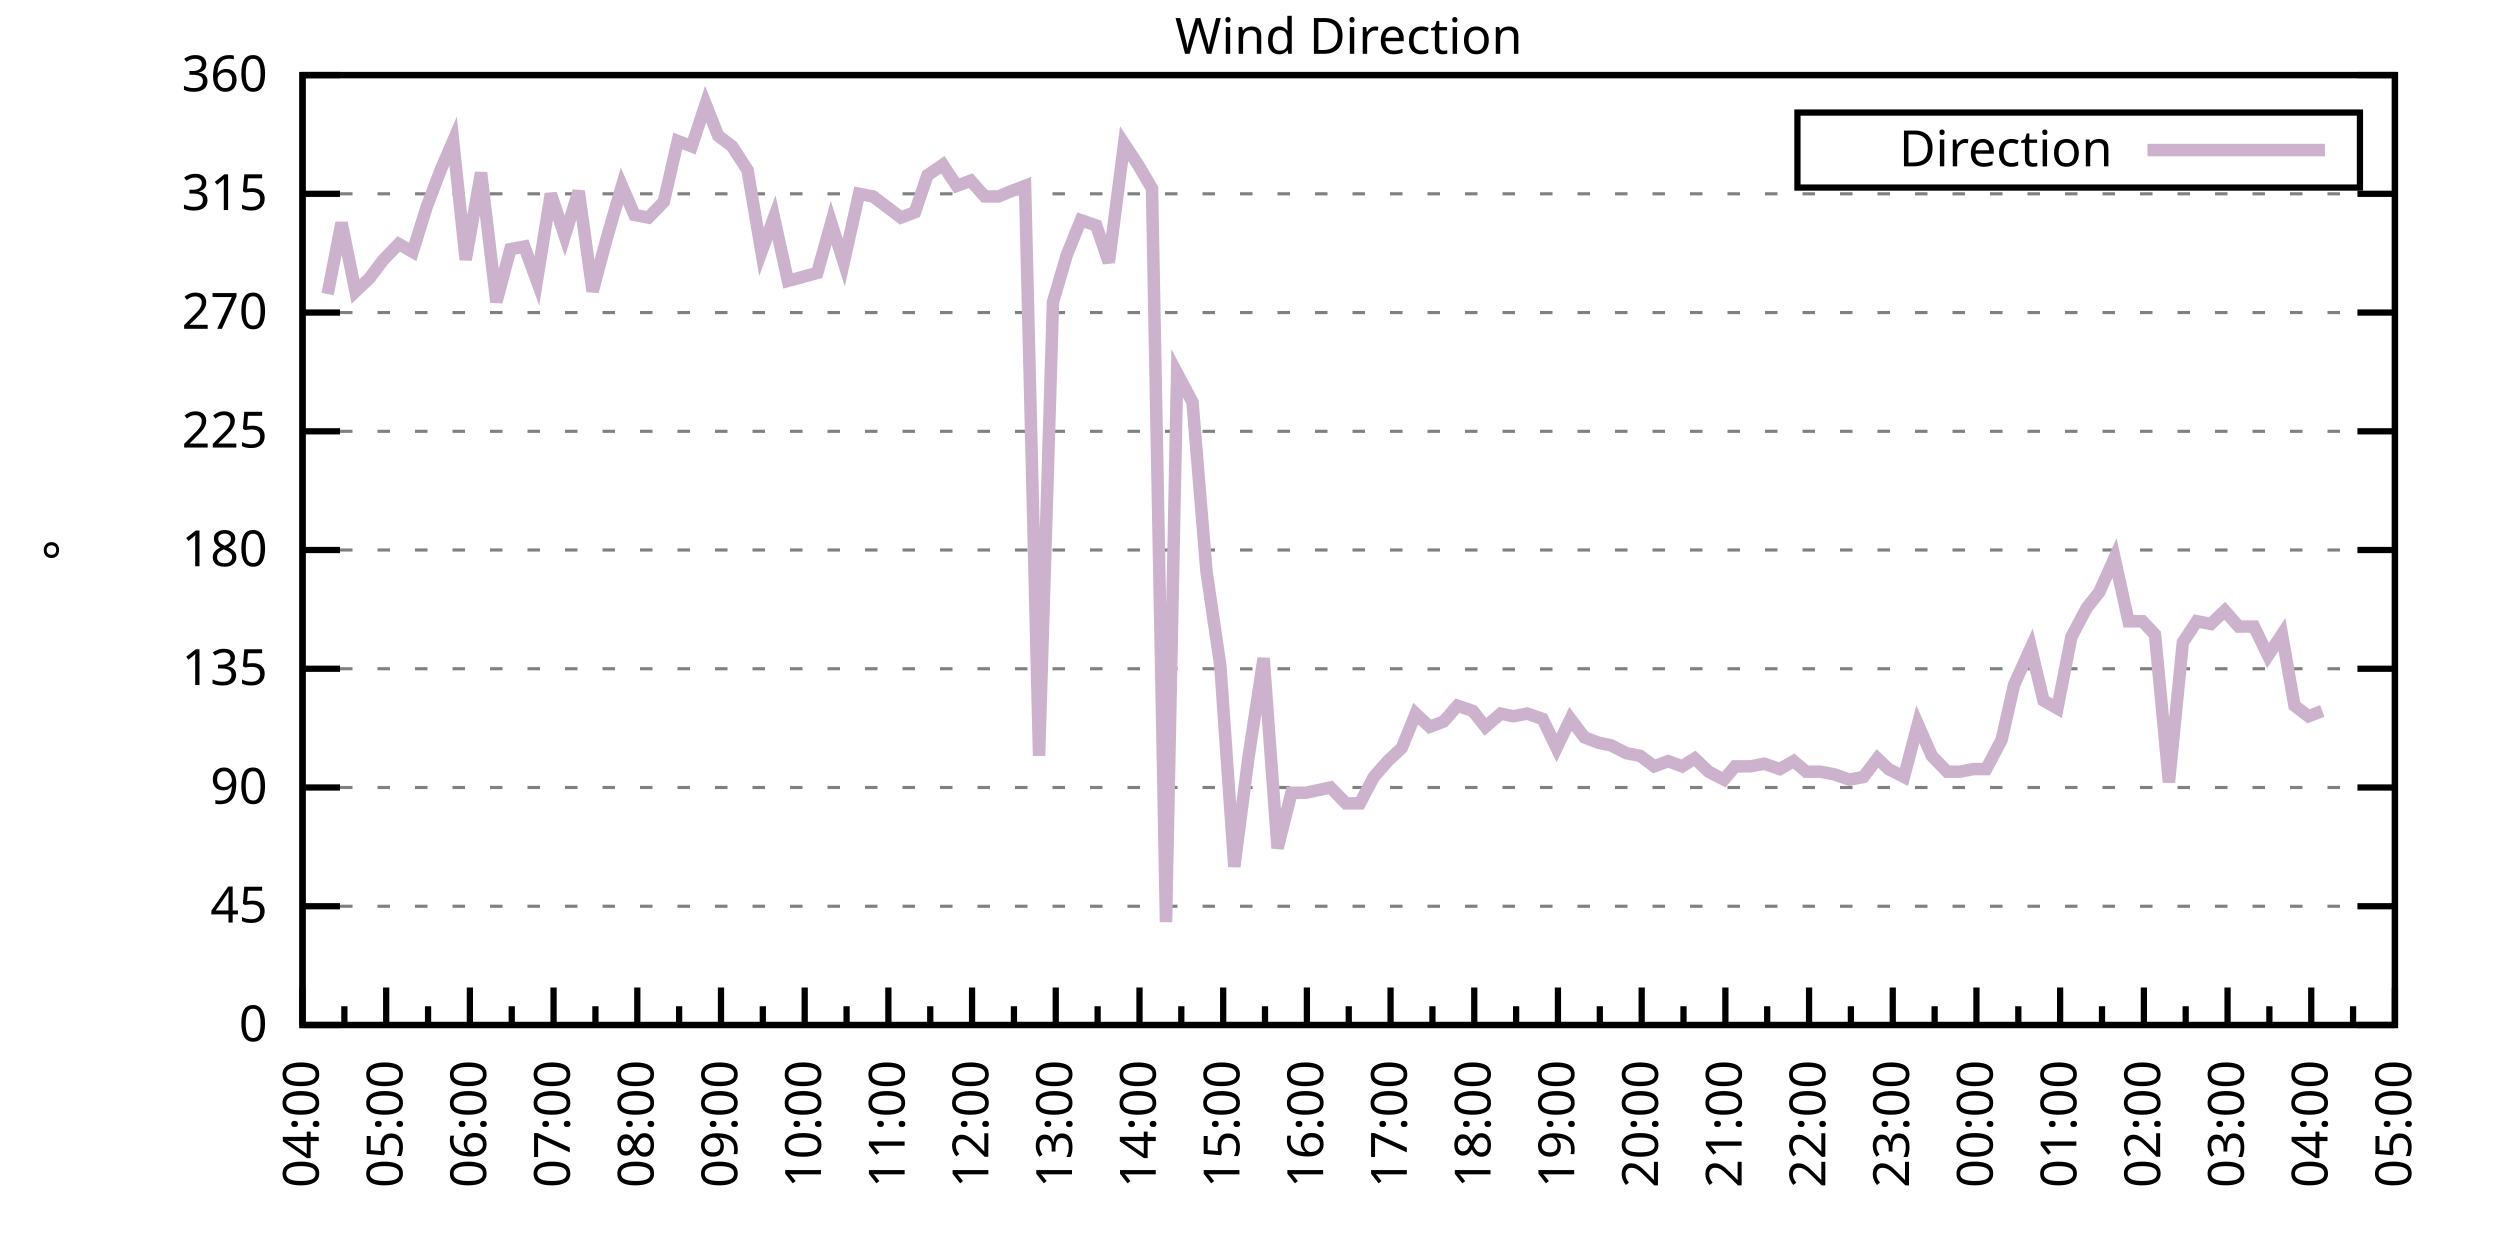
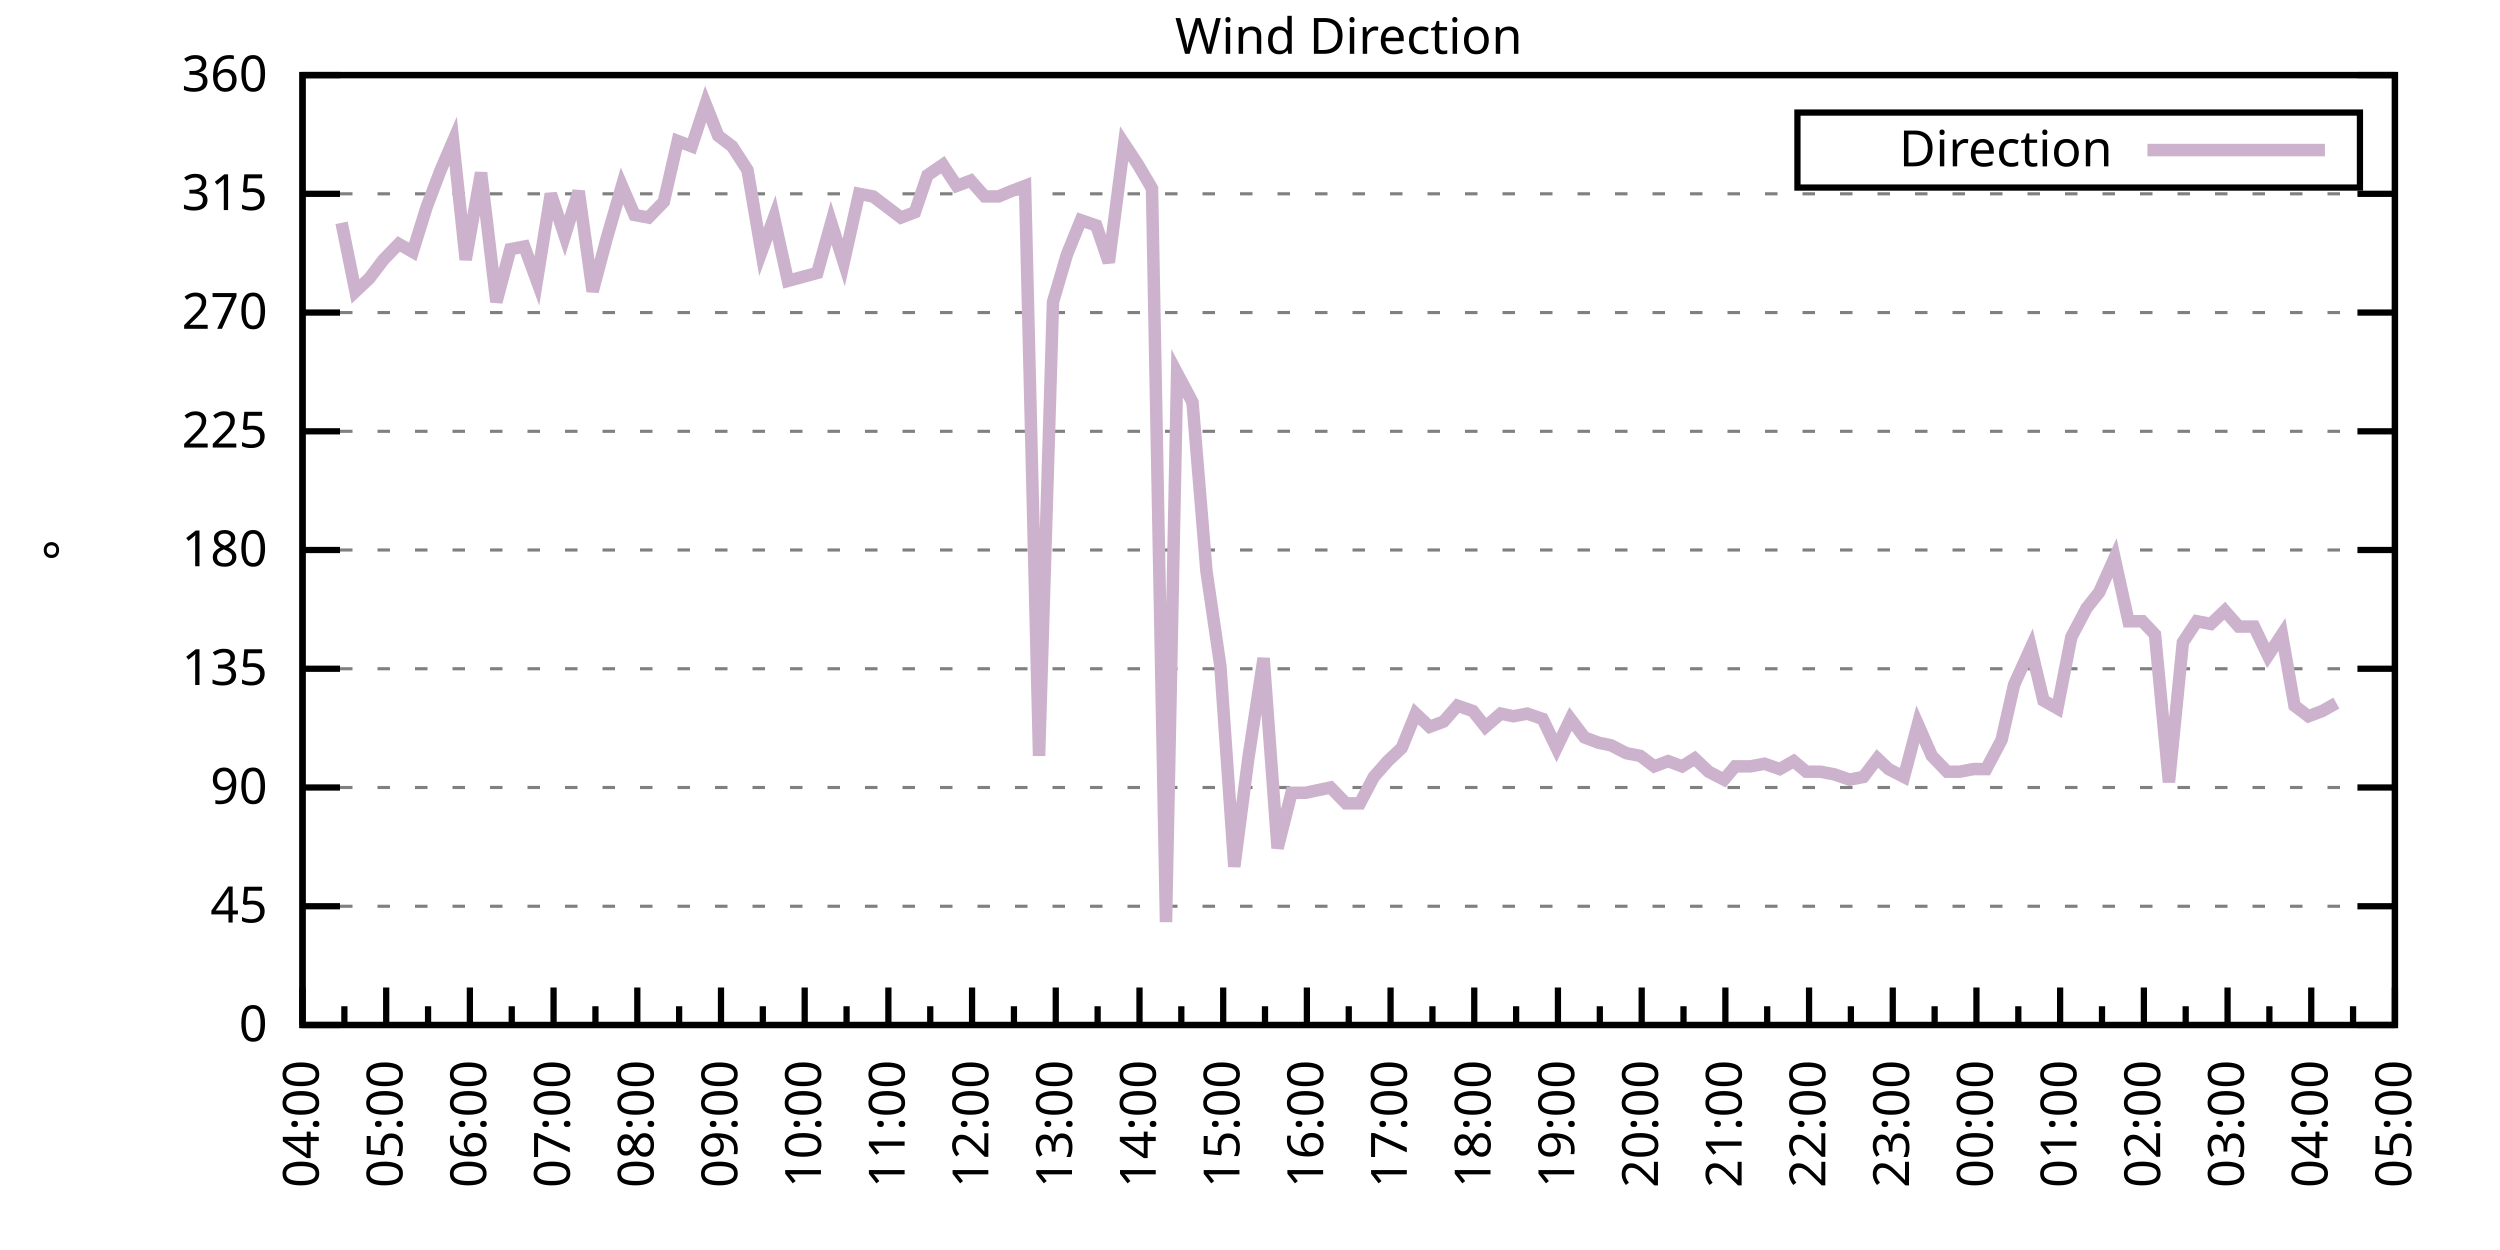
<svg xmlns="http://www.w3.org/2000/svg" xmlns:xlink="http://www.w3.org/1999/xlink" width="400" height="200" viewBox="0 0 400 200">
  <g id="gnuplot_canvas">
    <rect x="0" y="0" width="400" height="200" fill="none" />
    <defs>
      <circle id="gpDot" r="0.5" stroke-width="0.5" stroke="currentColor" />
      <path id="gpPt0" stroke-width="0.333" stroke="currentColor" d="M-1,0 h2 M0,-1 v2" />
      <path id="gpPt1" stroke-width="0.333" stroke="currentColor" d="M-1,-1 L1,1 M1,-1 L-1,1" />
      <path id="gpPt2" stroke-width="0.333" stroke="currentColor" d="M-1,0 L1,0 M0,-1 L0,1 M-1,-1 L1,1 M-1,1 L1,-1" />
      <rect id="gpPt3" stroke-width="0.333" stroke="currentColor" x="-1" y="-1" width="2" height="2" />
      <rect id="gpPt4" stroke-width="0.333" stroke="currentColor" fill="currentColor" x="-1" y="-1" width="2" height="2" />
      <circle id="gpPt5" stroke-width="0.333" stroke="currentColor" cx="0" cy="0" r="1" />
      <use xlink:href="#gpPt5" id="gpPt6" fill="currentColor" stroke="none" />
      <path id="gpPt7" stroke-width="0.333" stroke="currentColor" d="M0,-1.33 L-1.33,0.67 L1.33,0.67 z" />
      <use xlink:href="#gpPt7" id="gpPt8" fill="currentColor" stroke="none" />
      <use xlink:href="#gpPt7" id="gpPt9" stroke="currentColor" transform="rotate(180)" />
      <use xlink:href="#gpPt9" id="gpPt10" fill="currentColor" stroke="none" />
      <use xlink:href="#gpPt3" id="gpPt11" stroke="currentColor" transform="rotate(45)" />
      <use xlink:href="#gpPt11" id="gpPt12" fill="currentColor" stroke="none" />
      <path id="gpPt13" stroke-width="0.333" stroke="currentColor" d="M0,1.330 L1.265,0.411 L0.782,-1.067 L-0.782,-1.076 L-1.265,0.411 z" />
      <use xlink:href="#gpPt13" id="gpPt14" fill="currentColor" stroke="none" />
      <filter id="textbox" filterUnits="objectBoundingBox" x="0" y="0" height="1" width="1">
        <feFlood flood-color="white" flood-opacity="1" result="bgnd" />
        <feComposite in="SourceGraphic" in2="bgnd" operator="atop" />
      </filter>
      <filter id="greybox" filterUnits="objectBoundingBox" x="0" y="0" height="1" width="1">
        <feFlood flood-color="lightgrey" flood-opacity="1" result="grey" />
        <feComposite in="SourceGraphic" in2="grey" operator="atop" />
      </filter>
    </defs>
    <g fill="none" color="white" stroke="currentColor" stroke-width="1.00" stroke-linecap="butt" stroke-linejoin="miter">
</g>
    <g fill="none" color="black" stroke="currentColor" stroke-width="1.00" stroke-linecap="butt" stroke-linejoin="miter">
      <g stroke="none" shape-rendering="crispEdges">
        <polygon fill="rgb(255, 255, 255)" points="48.40,164.00 383.18,164.00 383.18,12.02 48.40,12.02 " />
      </g>
    </g>
    <g fill="none" color="black" stroke="currentColor" stroke-width="1.00" stroke-linecap="butt" stroke-linejoin="miter">
</g>
    <g fill="none" color="black" stroke="black" stroke-width="0.50" stroke-linecap="butt" stroke-linejoin="miter">
</g>
    <g fill="none" color="gray" stroke="currentColor" stroke-width="0.50" stroke-linecap="butt" stroke-linejoin="miter">
      <path stroke="gray" stroke-dasharray="2,4" class="gridline" d="M48.40,164.00 L383.19,164.00  " />
    </g>
    <g fill="none" color="gray" stroke="gray" stroke-width="1.00" stroke-linecap="butt" stroke-linejoin="miter">
</g>
    <g fill="none" color="black" stroke="currentColor" stroke-width="1.00" stroke-linecap="butt" stroke-linejoin="miter">
      <path stroke="black" d="M48.40,164.00 L54.40,164.00 M383.19,164.00 L377.19,164.00  " />
      <g transform="translate(42.80,166.60)" stroke="none" fill="black" font-family="Sans" font-size="8.00" text-anchor="end">
        <text>
          <tspan font-family="Sans"> 0</tspan>
        </text>
      </g>
    </g>
    <g fill="none" color="black" stroke="currentColor" stroke-width="1.00" stroke-linecap="butt" stroke-linejoin="miter">
</g>
    <g fill="none" color="black" stroke="black" stroke-width="0.50" stroke-linecap="butt" stroke-linejoin="miter">
</g>
    <g fill="none" color="gray" stroke="currentColor" stroke-width="0.50" stroke-linecap="butt" stroke-linejoin="miter">
      <path stroke="gray" stroke-dasharray="2,4" class="gridline" d="M48.40,145.00 L383.19,145.00  " />
    </g>
    <g fill="none" color="gray" stroke="gray" stroke-width="1.00" stroke-linecap="butt" stroke-linejoin="miter">
</g>
    <g fill="none" color="black" stroke="currentColor" stroke-width="1.00" stroke-linecap="butt" stroke-linejoin="miter">
      <path stroke="black" d="M48.40,145.00 L54.40,145.00 M383.19,145.00 L377.19,145.00  " />
      <g transform="translate(42.80,147.60)" stroke="none" fill="black" font-family="Sans" font-size="8.00" text-anchor="end">
        <text>
          <tspan font-family="Sans"> 45</tspan>
        </text>
      </g>
    </g>
    <g fill="none" color="black" stroke="currentColor" stroke-width="1.00" stroke-linecap="butt" stroke-linejoin="miter">
</g>
    <g fill="none" color="black" stroke="black" stroke-width="0.50" stroke-linecap="butt" stroke-linejoin="miter">
</g>
    <g fill="none" color="gray" stroke="currentColor" stroke-width="0.50" stroke-linecap="butt" stroke-linejoin="miter">
      <path stroke="gray" stroke-dasharray="2,4" class="gridline" d="M48.40,126.00 L383.19,126.00  " />
    </g>
    <g fill="none" color="gray" stroke="gray" stroke-width="1.00" stroke-linecap="butt" stroke-linejoin="miter">
</g>
    <g fill="none" color="black" stroke="currentColor" stroke-width="1.00" stroke-linecap="butt" stroke-linejoin="miter">
      <path stroke="black" d="M48.40,126.00 L54.40,126.00 M383.19,126.00 L377.19,126.00  " />
      <g transform="translate(42.80,128.60)" stroke="none" fill="black" font-family="Sans" font-size="8.00" text-anchor="end">
        <text>
          <tspan font-family="Sans"> 90</tspan>
        </text>
      </g>
    </g>
    <g fill="none" color="black" stroke="currentColor" stroke-width="1.00" stroke-linecap="butt" stroke-linejoin="miter">
</g>
    <g fill="none" color="black" stroke="black" stroke-width="0.50" stroke-linecap="butt" stroke-linejoin="miter">
</g>
    <g fill="none" color="gray" stroke="currentColor" stroke-width="0.50" stroke-linecap="butt" stroke-linejoin="miter">
      <path stroke="gray" stroke-dasharray="2,4" class="gridline" d="M48.40,107.00 L383.19,107.00  " />
    </g>
    <g fill="none" color="gray" stroke="gray" stroke-width="1.00" stroke-linecap="butt" stroke-linejoin="miter">
</g>
    <g fill="none" color="black" stroke="currentColor" stroke-width="1.00" stroke-linecap="butt" stroke-linejoin="miter">
      <path stroke="black" d="M48.40,107.00 L54.40,107.00 M383.19,107.00 L377.19,107.00  " />
      <g transform="translate(42.80,109.60)" stroke="none" fill="black" font-family="Sans" font-size="8.00" text-anchor="end">
        <text>
          <tspan font-family="Sans"> 135</tspan>
        </text>
      </g>
    </g>
    <g fill="none" color="black" stroke="currentColor" stroke-width="1.00" stroke-linecap="butt" stroke-linejoin="miter">
</g>
    <g fill="none" color="black" stroke="black" stroke-width="0.50" stroke-linecap="butt" stroke-linejoin="miter">
</g>
    <g fill="none" color="gray" stroke="currentColor" stroke-width="0.50" stroke-linecap="butt" stroke-linejoin="miter">
      <path stroke="gray" stroke-dasharray="2,4" class="gridline" d="M48.40,88.00 L383.19,88.00  " />
    </g>
    <g fill="none" color="gray" stroke="gray" stroke-width="1.00" stroke-linecap="butt" stroke-linejoin="miter">
</g>
    <g fill="none" color="black" stroke="currentColor" stroke-width="1.00" stroke-linecap="butt" stroke-linejoin="miter">
      <path stroke="black" d="M48.40,88.00 L54.40,88.00 M383.19,88.00 L377.19,88.00  " />
      <g transform="translate(42.80,90.60)" stroke="none" fill="black" font-family="Sans" font-size="8.00" text-anchor="end">
        <text>
          <tspan font-family="Sans"> 180</tspan>
        </text>
      </g>
    </g>
    <g fill="none" color="black" stroke="currentColor" stroke-width="1.00" stroke-linecap="butt" stroke-linejoin="miter">
</g>
    <g fill="none" color="black" stroke="black" stroke-width="0.50" stroke-linecap="butt" stroke-linejoin="miter">
</g>
    <g fill="none" color="gray" stroke="currentColor" stroke-width="0.50" stroke-linecap="butt" stroke-linejoin="miter">
      <path stroke="gray" stroke-dasharray="2,4" class="gridline" d="M48.40,69.01 L383.19,69.01  " />
    </g>
    <g fill="none" color="gray" stroke="gray" stroke-width="1.00" stroke-linecap="butt" stroke-linejoin="miter">
</g>
    <g fill="none" color="black" stroke="currentColor" stroke-width="1.00" stroke-linecap="butt" stroke-linejoin="miter">
      <path stroke="black" d="M48.40,69.01 L54.40,69.01 M383.19,69.01 L377.19,69.01  " />
      <g transform="translate(42.80,71.61)" stroke="none" fill="black" font-family="Sans" font-size="8.00" text-anchor="end">
        <text>
          <tspan font-family="Sans"> 225</tspan>
        </text>
      </g>
    </g>
    <g fill="none" color="black" stroke="currentColor" stroke-width="1.00" stroke-linecap="butt" stroke-linejoin="miter">
</g>
    <g fill="none" color="black" stroke="black" stroke-width="0.50" stroke-linecap="butt" stroke-linejoin="miter">
</g>
    <g fill="none" color="gray" stroke="currentColor" stroke-width="0.50" stroke-linecap="butt" stroke-linejoin="miter">
      <path stroke="gray" stroke-dasharray="2,4" class="gridline" d="M48.40,50.01 L383.19,50.01  " />
    </g>
    <g fill="none" color="gray" stroke="gray" stroke-width="1.00" stroke-linecap="butt" stroke-linejoin="miter">
</g>
    <g fill="none" color="black" stroke="currentColor" stroke-width="1.00" stroke-linecap="butt" stroke-linejoin="miter">
      <path stroke="black" d="M48.40,50.01 L54.40,50.01 M383.19,50.01 L377.19,50.01  " />
      <g transform="translate(42.80,52.61)" stroke="none" fill="black" font-family="Sans" font-size="8.00" text-anchor="end">
        <text>
          <tspan font-family="Sans"> 270</tspan>
        </text>
      </g>
    </g>
    <g fill="none" color="black" stroke="currentColor" stroke-width="1.00" stroke-linecap="butt" stroke-linejoin="miter">
</g>
    <g fill="none" color="black" stroke="black" stroke-width="0.50" stroke-linecap="butt" stroke-linejoin="miter">
</g>
    <g fill="none" color="gray" stroke="currentColor" stroke-width="0.50" stroke-linecap="butt" stroke-linejoin="miter">
      <path stroke="gray" stroke-dasharray="2,4" class="gridline" d="M48.40,31.01 L383.19,31.01  " />
    </g>
    <g fill="none" color="gray" stroke="gray" stroke-width="1.00" stroke-linecap="butt" stroke-linejoin="miter">
</g>
    <g fill="none" color="black" stroke="currentColor" stroke-width="1.00" stroke-linecap="butt" stroke-linejoin="miter">
      <path stroke="black" d="M48.40,31.01 L54.40,31.01 M383.19,31.01 L377.19,31.01  " />
      <g transform="translate(42.80,33.61)" stroke="none" fill="black" font-family="Sans" font-size="8.00" text-anchor="end">
        <text>
          <tspan font-family="Sans"> 315</tspan>
        </text>
      </g>
    </g>
    <g fill="none" color="black" stroke="currentColor" stroke-width="1.00" stroke-linecap="butt" stroke-linejoin="miter">
</g>
    <g fill="none" color="black" stroke="black" stroke-width="0.50" stroke-linecap="butt" stroke-linejoin="miter">
</g>
    <g fill="none" color="gray" stroke="currentColor" stroke-width="0.50" stroke-linecap="butt" stroke-linejoin="miter">
      <path stroke="gray" stroke-dasharray="2,4" class="gridline" d="M48.40,12.01 L383.19,12.01  " />
    </g>
    <g fill="none" color="gray" stroke="gray" stroke-width="1.00" stroke-linecap="butt" stroke-linejoin="miter">
</g>
    <g fill="none" color="black" stroke="currentColor" stroke-width="1.00" stroke-linecap="butt" stroke-linejoin="miter">
      <path stroke="black" d="M48.40,12.01 L54.40,12.01 M383.19,12.01 L377.19,12.01  " />
      <g transform="translate(42.80,14.61)" stroke="none" fill="black" font-family="Sans" font-size="8.00" text-anchor="end">
        <text>
          <tspan font-family="Sans"> 360</tspan>
        </text>
      </g>
    </g>
    <g fill="none" color="black" stroke="currentColor" stroke-width="1.00" stroke-linecap="butt" stroke-linejoin="miter">
      <path stroke="black" d="M48.40,164.00 L48.40,158.00  " />
      <g transform="translate(51.00,169.60) rotate(270)" stroke="none" fill="black" font-family="Sans" font-size="8.00" text-anchor="end">
        <text>
          <tspan font-family="Sans">04:00</tspan>
        </text>
      </g>
    </g>
    <g fill="none" color="black" stroke="currentColor" stroke-width="1.00" stroke-linecap="butt" stroke-linejoin="miter">
      <path stroke="black" d="M55.10,164.00 L55.10,161.00 M61.79,164.00 L61.79,158.00  " />
      <g transform="translate(64.39,169.60) rotate(270)" stroke="none" fill="black" font-family="Sans" font-size="8.00" text-anchor="end">
        <text>
          <tspan font-family="Sans">05:00</tspan>
        </text>
      </g>
    </g>
    <g fill="none" color="black" stroke="currentColor" stroke-width="1.00" stroke-linecap="butt" stroke-linejoin="miter">
      <path stroke="black" d="M68.49,164.00 L68.49,161.00 M75.18,164.00 L75.18,158.00  " />
      <g transform="translate(77.78,169.60) rotate(270)" stroke="none" fill="black" font-family="Sans" font-size="8.00" text-anchor="end">
        <text>
          <tspan font-family="Sans">06:00</tspan>
        </text>
      </g>
    </g>
    <g fill="none" color="black" stroke="currentColor" stroke-width="1.00" stroke-linecap="butt" stroke-linejoin="miter">
      <path stroke="black" d="M81.88,164.00 L81.88,161.00 M88.57,164.00 L88.57,158.00  " />
      <g transform="translate(91.17,169.60) rotate(270)" stroke="none" fill="black" font-family="Sans" font-size="8.00" text-anchor="end">
        <text>
          <tspan font-family="Sans">07:00</tspan>
        </text>
      </g>
    </g>
    <g fill="none" color="black" stroke="currentColor" stroke-width="1.00" stroke-linecap="butt" stroke-linejoin="miter">
      <path stroke="black" d="M95.27,164.00 L95.27,161.00 M101.97,164.00 L101.97,158.00  " />
      <g transform="translate(104.57,169.60) rotate(270)" stroke="none" fill="black" font-family="Sans" font-size="8.00" text-anchor="end">
        <text>
          <tspan font-family="Sans">08:00</tspan>
        </text>
      </g>
    </g>
    <g fill="none" color="black" stroke="currentColor" stroke-width="1.00" stroke-linecap="butt" stroke-linejoin="miter">
      <path stroke="black" d="M108.66,164.00 L108.66,161.00 M115.36,164.00 L115.36,158.00  " />
      <g transform="translate(117.96,169.60) rotate(270)" stroke="none" fill="black" font-family="Sans" font-size="8.00" text-anchor="end">
        <text>
          <tspan font-family="Sans">09:00</tspan>
        </text>
      </g>
    </g>
    <g fill="none" color="black" stroke="currentColor" stroke-width="1.00" stroke-linecap="butt" stroke-linejoin="miter">
      <path stroke="black" d="M122.05,164.00 L122.05,161.00 M128.75,164.00 L128.75,158.00  " />
      <g transform="translate(131.35,169.60) rotate(270)" stroke="none" fill="black" font-family="Sans" font-size="8.00" text-anchor="end">
        <text>
          <tspan font-family="Sans">10:00</tspan>
        </text>
      </g>
    </g>
    <g fill="none" color="black" stroke="currentColor" stroke-width="1.00" stroke-linecap="butt" stroke-linejoin="miter">
      <path stroke="black" d="M135.45,164.00 L135.45,161.00 M142.14,164.00 L142.14,158.00  " />
      <g transform="translate(144.74,169.60) rotate(270)" stroke="none" fill="black" font-family="Sans" font-size="8.00" text-anchor="end">
        <text>
          <tspan font-family="Sans">11:00</tspan>
        </text>
      </g>
    </g>
    <g fill="none" color="black" stroke="currentColor" stroke-width="1.00" stroke-linecap="butt" stroke-linejoin="miter">
      <path stroke="black" d="M148.84,164.00 L148.84,161.00 M155.53,164.00 L155.53,158.00  " />
      <g transform="translate(158.13,169.60) rotate(270)" stroke="none" fill="black" font-family="Sans" font-size="8.00" text-anchor="end">
        <text>
          <tspan font-family="Sans">12:00</tspan>
        </text>
      </g>
    </g>
    <g fill="none" color="black" stroke="currentColor" stroke-width="1.00" stroke-linecap="butt" stroke-linejoin="miter">
      <path stroke="black" d="M162.23,164.00 L162.23,161.00 M168.92,164.00 L168.92,158.00  " />
      <g transform="translate(171.52,169.60) rotate(270)" stroke="none" fill="black" font-family="Sans" font-size="8.00" text-anchor="end">
        <text>
          <tspan font-family="Sans">13:00</tspan>
        </text>
      </g>
    </g>
    <g fill="none" color="black" stroke="currentColor" stroke-width="1.00" stroke-linecap="butt" stroke-linejoin="miter">
      <path stroke="black" d="M175.62,164.00 L175.62,161.00 M182.32,164.00 L182.32,158.00  " />
      <g transform="translate(184.92,169.60) rotate(270)" stroke="none" fill="black" font-family="Sans" font-size="8.00" text-anchor="end">
        <text>
          <tspan font-family="Sans">14:00</tspan>
        </text>
      </g>
    </g>
    <g fill="none" color="black" stroke="currentColor" stroke-width="1.00" stroke-linecap="butt" stroke-linejoin="miter">
      <path stroke="black" d="M189.01,164.00 L189.01,161.00 M195.71,164.00 L195.71,158.00  " />
      <g transform="translate(198.31,169.60) rotate(270)" stroke="none" fill="black" font-family="Sans" font-size="8.00" text-anchor="end">
        <text>
          <tspan font-family="Sans">15:00</tspan>
        </text>
      </g>
    </g>
    <g fill="none" color="black" stroke="currentColor" stroke-width="1.00" stroke-linecap="butt" stroke-linejoin="miter">
      <path stroke="black" d="M202.40,164.00 L202.40,161.00 M209.10,164.00 L209.10,158.00  " />
      <g transform="translate(211.70,169.60) rotate(270)" stroke="none" fill="black" font-family="Sans" font-size="8.00" text-anchor="end">
        <text>
          <tspan font-family="Sans">16:00</tspan>
        </text>
      </g>
    </g>
    <g fill="none" color="black" stroke="currentColor" stroke-width="1.00" stroke-linecap="butt" stroke-linejoin="miter">
      <path stroke="black" d="M215.80,164.00 L215.80,161.00 M222.49,164.00 L222.49,158.00  " />
      <g transform="translate(225.09,169.60) rotate(270)" stroke="none" fill="black" font-family="Sans" font-size="8.00" text-anchor="end">
        <text>
          <tspan font-family="Sans">17:00</tspan>
        </text>
      </g>
    </g>
    <g fill="none" color="black" stroke="currentColor" stroke-width="1.00" stroke-linecap="butt" stroke-linejoin="miter">
      <path stroke="black" d="M229.19,164.00 L229.19,161.00 M235.88,164.00 L235.88,158.00  " />
      <g transform="translate(238.48,169.60) rotate(270)" stroke="none" fill="black" font-family="Sans" font-size="8.00" text-anchor="end">
        <text>
          <tspan font-family="Sans">18:00</tspan>
        </text>
      </g>
    </g>
    <g fill="none" color="black" stroke="currentColor" stroke-width="1.00" stroke-linecap="butt" stroke-linejoin="miter">
      <path stroke="black" d="M242.58,164.00 L242.58,161.00 M249.27,164.00 L249.27,158.00  " />
      <g transform="translate(251.87,169.60) rotate(270)" stroke="none" fill="black" font-family="Sans" font-size="8.00" text-anchor="end">
        <text>
          <tspan font-family="Sans">19:00</tspan>
        </text>
      </g>
    </g>
    <g fill="none" color="black" stroke="currentColor" stroke-width="1.00" stroke-linecap="butt" stroke-linejoin="miter">
      <path stroke="black" d="M255.97,164.00 L255.97,161.00 M262.67,164.00 L262.67,158.00  " />
      <g transform="translate(265.27,169.60) rotate(270)" stroke="none" fill="black" font-family="Sans" font-size="8.00" text-anchor="end">
        <text>
          <tspan font-family="Sans">20:00</tspan>
        </text>
      </g>
    </g>
    <g fill="none" color="black" stroke="currentColor" stroke-width="1.00" stroke-linecap="butt" stroke-linejoin="miter">
      <path stroke="black" d="M269.36,164.00 L269.36,161.00 M276.06,164.00 L276.06,158.00  " />
      <g transform="translate(278.66,169.60) rotate(270)" stroke="none" fill="black" font-family="Sans" font-size="8.00" text-anchor="end">
        <text>
          <tspan font-family="Sans">21:00</tspan>
        </text>
      </g>
    </g>
    <g fill="none" color="black" stroke="currentColor" stroke-width="1.00" stroke-linecap="butt" stroke-linejoin="miter">
      <path stroke="black" d="M282.75,164.00 L282.75,161.00 M289.45,164.00 L289.45,158.00  " />
      <g transform="translate(292.05,169.60) rotate(270)" stroke="none" fill="black" font-family="Sans" font-size="8.00" text-anchor="end">
        <text>
          <tspan font-family="Sans">22:00</tspan>
        </text>
      </g>
    </g>
    <g fill="none" color="black" stroke="currentColor" stroke-width="1.00" stroke-linecap="butt" stroke-linejoin="miter">
      <path stroke="black" d="M296.14,164.00 L296.14,161.00 M302.84,164.00 L302.84,158.00  " />
      <g transform="translate(305.44,169.60) rotate(270)" stroke="none" fill="black" font-family="Sans" font-size="8.00" text-anchor="end">
        <text>
          <tspan font-family="Sans">23:00</tspan>
        </text>
      </g>
    </g>
    <g fill="none" color="black" stroke="currentColor" stroke-width="1.00" stroke-linecap="butt" stroke-linejoin="miter">
      <path stroke="black" d="M309.54,164.00 L309.54,161.00 M316.23,164.00 L316.23,158.00  " />
      <g transform="translate(318.83,169.60) rotate(270)" stroke="none" fill="black" font-family="Sans" font-size="8.00" text-anchor="end">
        <text>
          <tspan font-family="Sans">00:00</tspan>
        </text>
      </g>
    </g>
    <g fill="none" color="black" stroke="currentColor" stroke-width="1.00" stroke-linecap="butt" stroke-linejoin="miter">
      <path stroke="black" d="M322.93,164.00 L322.93,161.00 M329.62,164.00 L329.62,158.00  " />
      <g transform="translate(332.22,169.60) rotate(270)" stroke="none" fill="black" font-family="Sans" font-size="8.00" text-anchor="end">
        <text>
          <tspan font-family="Sans">01:00</tspan>
        </text>
      </g>
    </g>
    <g fill="none" color="black" stroke="currentColor" stroke-width="1.00" stroke-linecap="butt" stroke-linejoin="miter">
      <path stroke="black" d="M336.32,164.00 L336.32,161.00 M343.02,164.00 L343.02,158.00  " />
      <g transform="translate(345.62,169.60) rotate(270)" stroke="none" fill="black" font-family="Sans" font-size="8.00" text-anchor="end">
        <text>
          <tspan font-family="Sans">02:00</tspan>
        </text>
      </g>
    </g>
    <g fill="none" color="black" stroke="currentColor" stroke-width="1.00" stroke-linecap="butt" stroke-linejoin="miter">
      <path stroke="black" d="M349.71,164.00 L349.71,161.00 M356.41,164.00 L356.41,158.00  " />
      <g transform="translate(359.01,169.60) rotate(270)" stroke="none" fill="black" font-family="Sans" font-size="8.00" text-anchor="end">
        <text>
          <tspan font-family="Sans">03:00</tspan>
        </text>
      </g>
    </g>
    <g fill="none" color="black" stroke="currentColor" stroke-width="1.00" stroke-linecap="butt" stroke-linejoin="miter">
      <path stroke="black" d="M363.10,164.00 L363.10,161.00 M369.80,164.00 L369.80,158.00  " />
      <g transform="translate(372.40,169.60) rotate(270)" stroke="none" fill="black" font-family="Sans" font-size="8.00" text-anchor="end">
        <text>
          <tspan font-family="Sans">04:00</tspan>
        </text>
      </g>
    </g>
    <g fill="none" color="black" stroke="currentColor" stroke-width="1.00" stroke-linecap="butt" stroke-linejoin="miter">
      <path stroke="black" d="M376.49,164.00 L376.49,161.00 M383.19,164.00 L383.19,158.00  " />
      <g transform="translate(385.79,169.60) rotate(270)" stroke="none" fill="black" font-family="Sans" font-size="8.00" text-anchor="end">
        <text>
          <tspan font-family="Sans">05:00</tspan>
        </text>
      </g>
    </g>
    <g fill="none" color="black" stroke="currentColor" stroke-width="1.00" stroke-linecap="butt" stroke-linejoin="miter">
</g>
    <g fill="none" color="black" stroke="currentColor" stroke-width="1.00" stroke-linecap="butt" stroke-linejoin="miter">
      <path stroke="black" d="M48.40,12.01 L48.40,164.00 L383.19,164.00 L383.19,12.01 L48.40,12.01 Z  " />
    </g>
    <g fill="none" color="black" stroke="currentColor" stroke-width="1.00" stroke-linecap="butt" stroke-linejoin="miter">
      <g transform="translate(12.80,88.01) rotate(270)" stroke="none" fill="black" font-family="Sans" font-size="8.00" text-anchor="middle">
        <text>
          <tspan font-family="Sans">°</tspan>
        </text>
      </g>
    </g>
    <g fill="none" color="black" stroke="currentColor" stroke-width="1.00" stroke-linecap="butt" stroke-linejoin="miter">
</g>
    <g fill="none" color="black" stroke="currentColor" stroke-width="1.00" stroke-linecap="butt" stroke-linejoin="miter">
      <path stroke="black" d="M287.59,30.01 L287.59,18.01 L377.59,18.01 L377.59,30.01 L287.59,30.01 Z  " />
    </g>
    <g id="Wind_direction_plot_1">
      <g fill="none" color="white" stroke="black" stroke-width="2.00" stroke-linecap="butt" stroke-linejoin="miter">
</g>
      <g fill="none" color="black" stroke="currentColor" stroke-width="2.00" stroke-linecap="butt" stroke-linejoin="miter">
        <g transform="translate(337.99,26.61)" stroke="none" fill="black" font-family="Sans" font-size="8.00" text-anchor="end">
          <text>
            <tspan font-family="Sans">Direction</tspan>
          </text>
        </g>
      </g>
      <g fill="none" color="black" stroke="currentColor" stroke-width="2.00" stroke-linecap="butt" stroke-linejoin="miter">
-         <path stroke="rgb(204, 178, 204)" d="M343.59,24.01 L371.99,24.01 M52.42,47.05 L54.65,35.65 L56.88,46.63 L59.11,44.52 L61.35,41.56 L63.80,39.03   L66.03,40.30 L68.26,33.12 L70.50,27.21 L72.50,22.56 L74.51,41.56 L76.97,27.63 L79.42,48.32 L81.66,39.87   L83.89,39.45 L85.90,44.94 L88.13,31.01 L90.36,37.76 L92.59,30.59 L94.82,46.63 L97.06,38.19 L99.51,29.74   L101.52,34.39 L103.75,34.81 L106.21,32.28 L108.44,22.56 L110.67,23.41 L112.90,16.65 L114.91,21.72 L117.14,23.41   L119.60,27.21 L121.83,40.30 L123.84,34.81 L126.07,44.94 L130.76,43.67 L132.99,35.65 L135.00,41.99 L137.45,31.01   L139.69,31.43 L144.15,34.81 L146.38,33.96 L148.39,28.05 L150.85,26.36 L153.08,29.74 L155.31,28.90 L157.54,31.43   L159.77,31.43 L161.78,30.59 L164.01,29.74 L166.25,120.94 L168.48,48.32 L170.71,40.72 L172.94,35.23 L175.40,36.08   L177.41,41.99 L179.86,22.99 L182.09,26.36 L184.32,30.16 L186.56,147.53 L188.34,59.72 L190.80,64.36 L193.03,91.38   L195.26,106.58 L197.49,138.67 L199.73,121.36 L202.18,105.31 L204.41,135.71 L206.64,126.85 L208.88,126.85 L210.88,126.42   L212.89,126.00 L215.35,128.54 L217.58,128.54 L219.81,124.31 L222.04,121.78 L224.28,119.67 L226.51,114.18 L228.74,116.29   L230.97,115.45 L233.20,112.91 L235.66,113.76 L237.67,116.29 L240.12,114.18 L242.13,114.60 L244.36,114.18 L246.82,115.03   L249.05,119.67 L251.28,115.03 L253.51,117.98 L255.75,118.83 L257.76,119.25 L260.21,120.51 L262.44,120.94 L264.67,122.62   L266.91,121.78 L269.14,122.62 L271.15,121.36 L273.38,123.47 L275.83,124.74 L277.62,122.62 L280.07,122.62 L282.31,122.20   L284.76,123.05 L286.99,121.78 L289.00,123.47 L291.23,123.47 L293.47,123.89 L295.92,124.74 L298.15,124.31 L300.39,121.36   L302.17,123.05 L304.63,124.31 L306.86,115.87 L309.09,120.94 L311.54,123.47 L313.55,123.47 L315.79,123.05 L317.79,123.05   L320.25,118.40 L322.26,109.54 L324.94,103.63 L326.95,112.07 L329.18,113.34 L331.41,101.94 L333.86,97.29 L335.87,94.76   L338.33,89.27 L340.56,99.40 L342.79,99.40 L344.80,101.52 L347.03,125.16 L349.26,102.78 L351.50,99.40 L353.73,99.83   L355.96,97.72 L358.19,100.25 L360.65,100.25 L362.88,104.89 L365.11,101.52 L367.12,112.91 L369.35,114.60 L371.58,113.76    " />
+         <path stroke="rgb(204, 178, 204)" d="M343.59,24.01 L371.99,24.01 M54.65,35.65 L56.88,46.63 L59.11,44.52 L61.35,41.56 L63.80,39.03 L66.03,40.30   L68.26,33.12 L70.50,27.21 L72.50,22.56 L74.51,41.56 L76.97,27.63 L79.42,48.32 L81.66,39.87 L83.89,39.45   L85.90,44.94 L88.13,31.01 L90.36,37.76 L92.59,30.59 L94.82,46.63 L97.06,38.19 L99.51,29.74 L101.52,34.39   L103.75,34.81 L106.21,32.28 L108.44,22.56 L110.67,23.41 L112.90,16.65 L114.91,21.72 L117.14,23.41 L119.60,27.21   L121.83,40.30 L123.84,34.81 L126.07,44.94 L130.76,43.67 L132.99,35.65 L135.00,41.99 L137.45,31.01 L139.69,31.43   L144.15,34.81 L146.38,33.96 L148.39,28.05 L150.85,26.36 L153.08,29.74 L155.31,28.90 L157.54,31.43 L159.77,31.43   L161.78,30.59 L164.01,29.74 L166.25,120.94 L168.48,48.32 L170.71,40.72 L172.94,35.23 L175.40,36.08 L177.41,41.99   L179.86,22.99 L182.09,26.36 L184.32,30.16 L186.56,147.53 L188.34,59.72 L190.80,64.36 L193.03,91.38 L195.26,106.58   L197.49,138.67 L199.73,121.36 L202.18,105.31 L204.41,135.71 L206.64,126.85 L208.88,126.85 L210.88,126.42 L212.89,126.00   L215.35,128.54 L217.58,128.54 L219.81,124.31 L222.04,121.78 L224.28,119.67 L226.51,114.18 L228.74,116.29 L230.97,115.45   L233.20,112.91 L235.66,113.76 L237.67,116.29 L240.12,114.18 L242.13,114.60 L244.36,114.18 L246.82,115.03 L249.05,119.67   L251.28,115.03 L253.51,117.98 L255.75,118.83 L257.76,119.25 L260.21,120.51 L262.44,120.94 L264.67,122.62 L266.91,121.78   L269.14,122.62 L271.15,121.36 L273.38,123.47 L275.83,124.74 L277.62,122.62 L280.07,122.62 L282.31,122.20 L284.76,123.05   L286.99,121.78 L289.00,123.47 L291.23,123.47 L293.47,123.89 L295.92,124.74 L298.15,124.31 L300.39,121.36 L302.17,123.05   L304.63,124.31 L306.86,115.87 L309.09,120.94 L311.54,123.47 L313.55,123.47 L315.79,123.05 L317.79,123.05 L320.25,118.40   L322.26,109.54 L324.94,103.63 L326.95,112.07 L329.18,113.34 L331.41,101.94 L333.86,97.29 L335.87,94.76 L338.33,89.27   L340.56,99.40 L342.79,99.40 L344.80,101.52 L347.03,125.16 L349.26,102.78 L351.50,99.40 L353.73,99.83 L355.96,97.72   L358.19,100.25 L360.65,100.25 L362.88,104.89 L365.11,101.52 L367.12,112.91 L369.35,114.60 L371.58,113.76 L373.82,112.49    " />
      </g>
    </g>
    <g fill="none" color="black" stroke="currentColor" stroke-width="2.00" stroke-linecap="butt" stroke-linejoin="miter">
</g>
    <g fill="none" color="black" stroke="black" stroke-width="1.00" stroke-linecap="butt" stroke-linejoin="miter">
</g>
    <g fill="none" color="black" stroke="currentColor" stroke-width="1.00" stroke-linecap="butt" stroke-linejoin="miter">
      <path stroke="black" d="M48.40,12.01 L48.40,164.00 L383.19,164.00 L383.19,12.01 L48.40,12.01 Z  " />
    </g>
    <g fill="none" color="black" stroke="currentColor" stroke-width="1.00" stroke-linecap="butt" stroke-linejoin="miter">
      <g transform="translate(215.79,8.61)" stroke="none" fill="black" font-family="Sans" font-size="8.00" text-anchor="middle">
        <text>
          <tspan font-family="Sans">Wind Direction</tspan>
        </text>
      </g>
    </g>
    <g fill="none" color="black" stroke="currentColor" stroke-width="1.00" stroke-linecap="butt" stroke-linejoin="miter">
</g>
  </g>
</svg>
